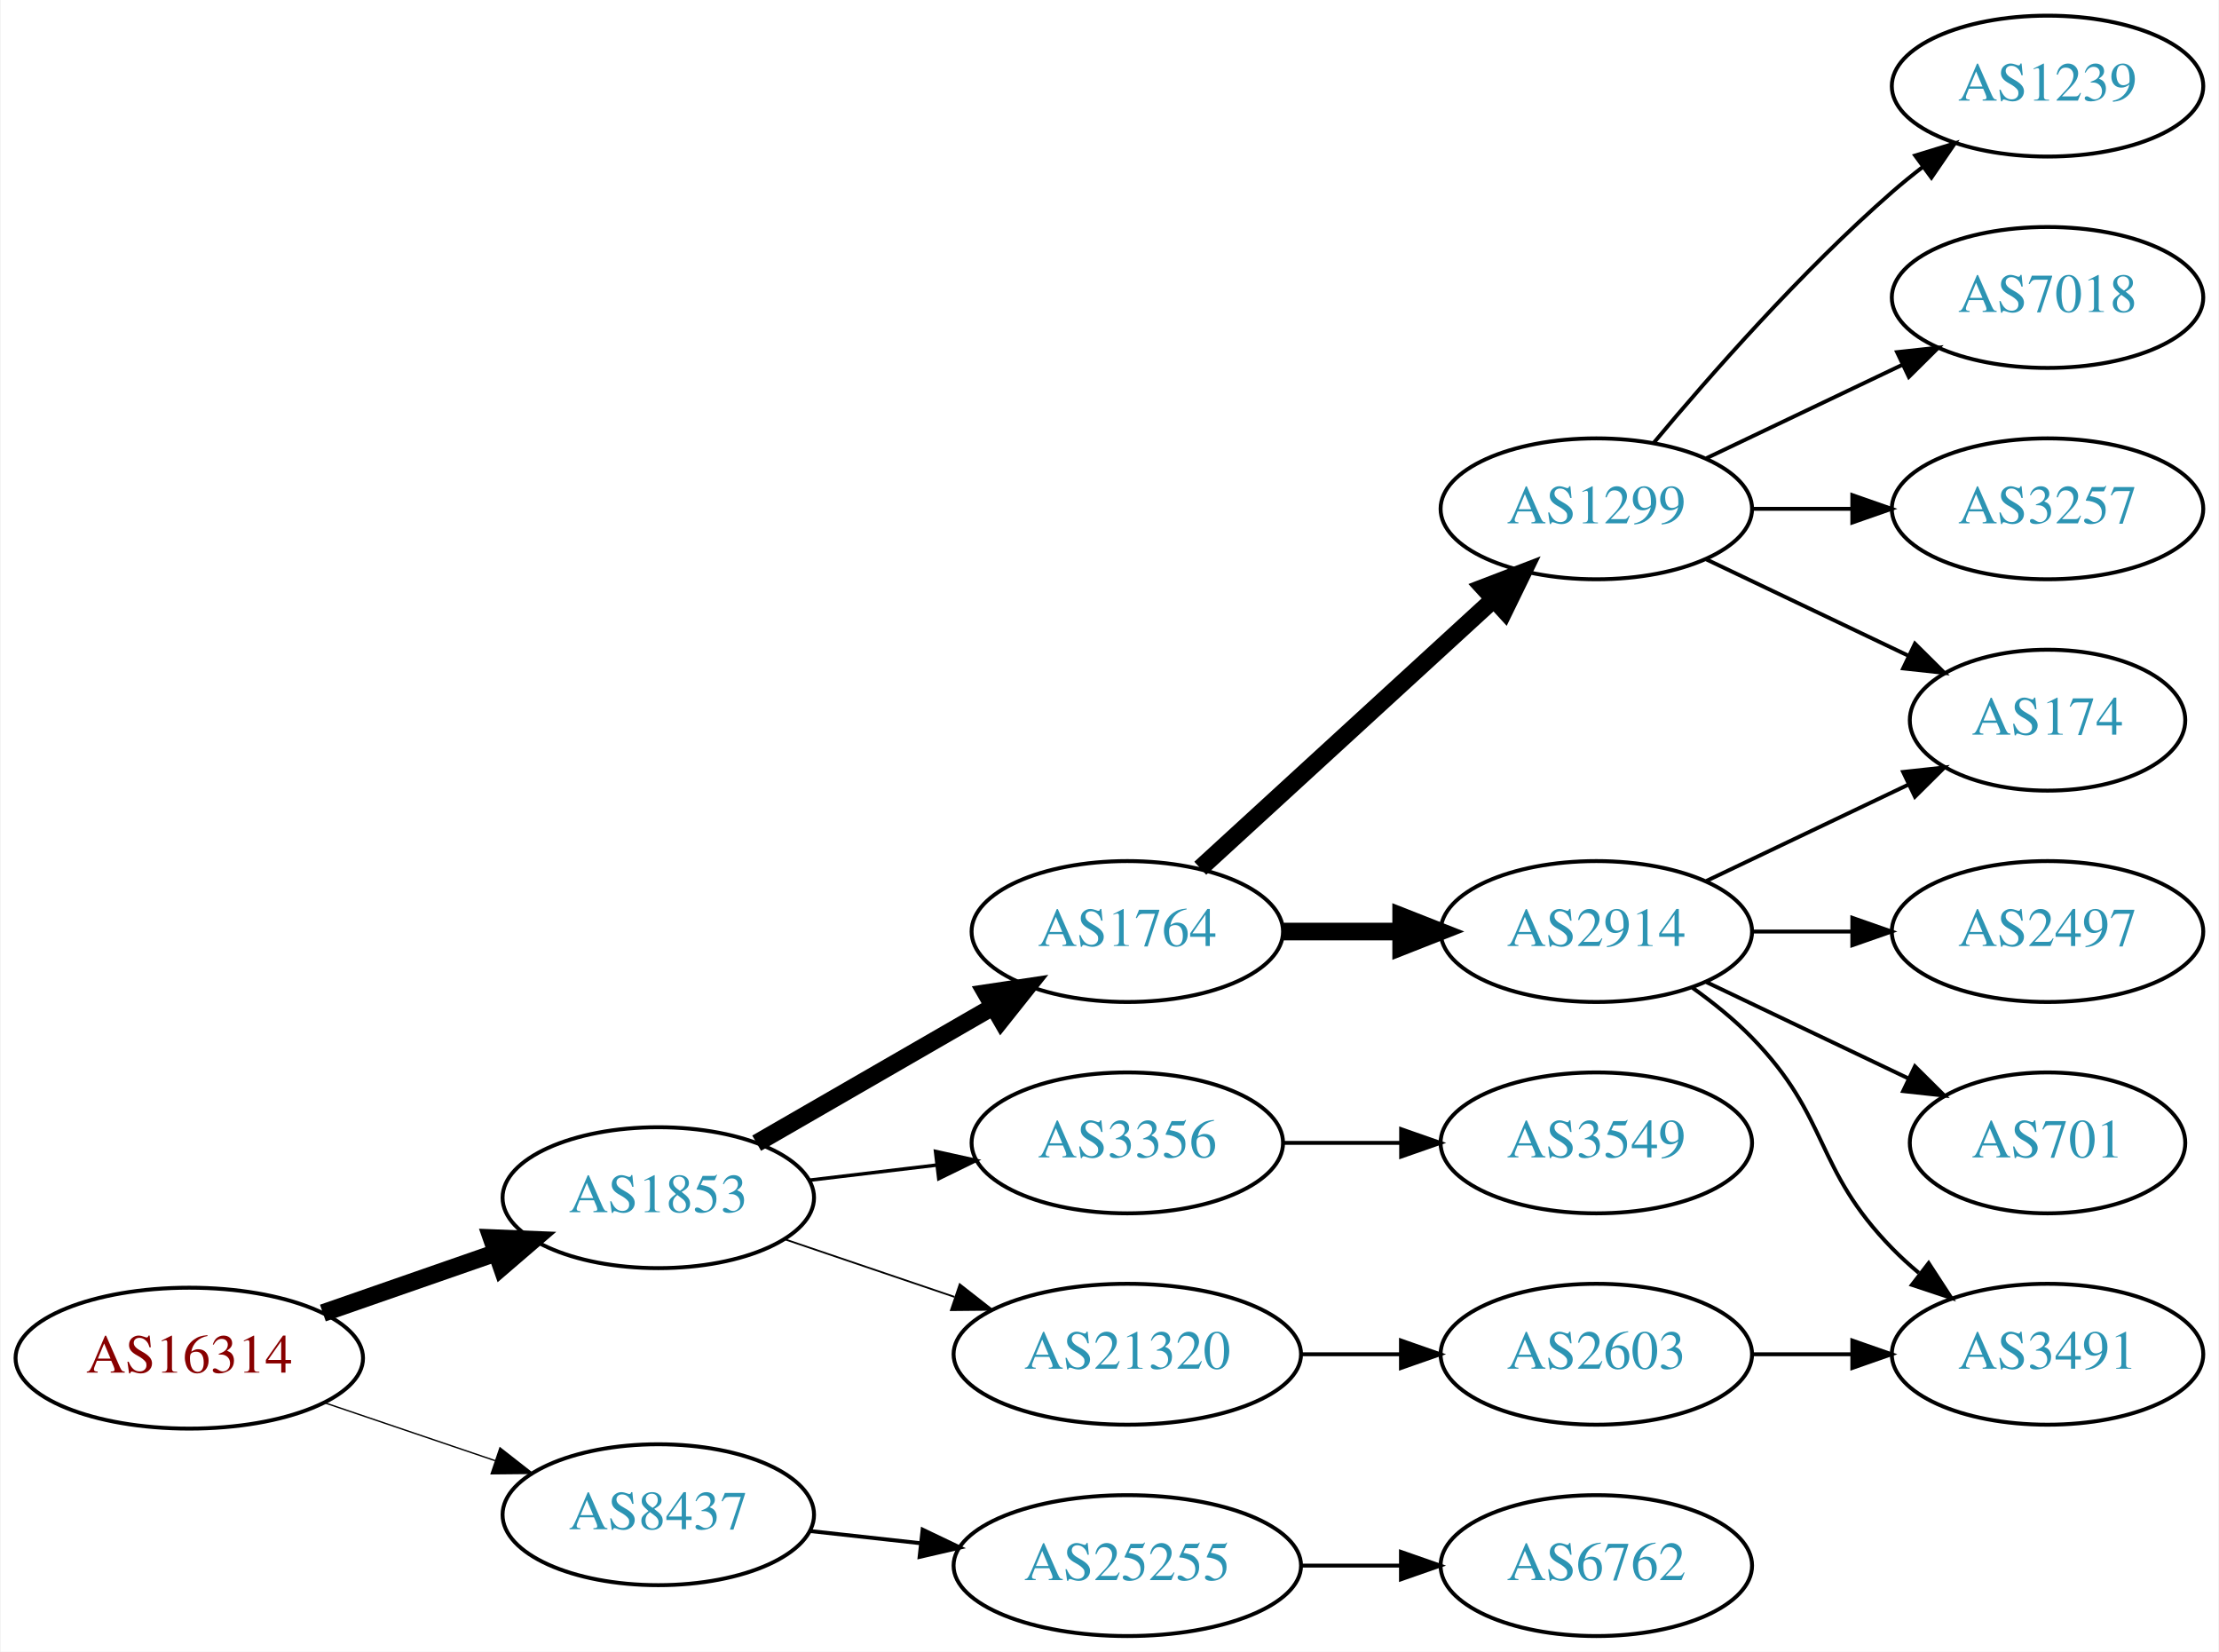
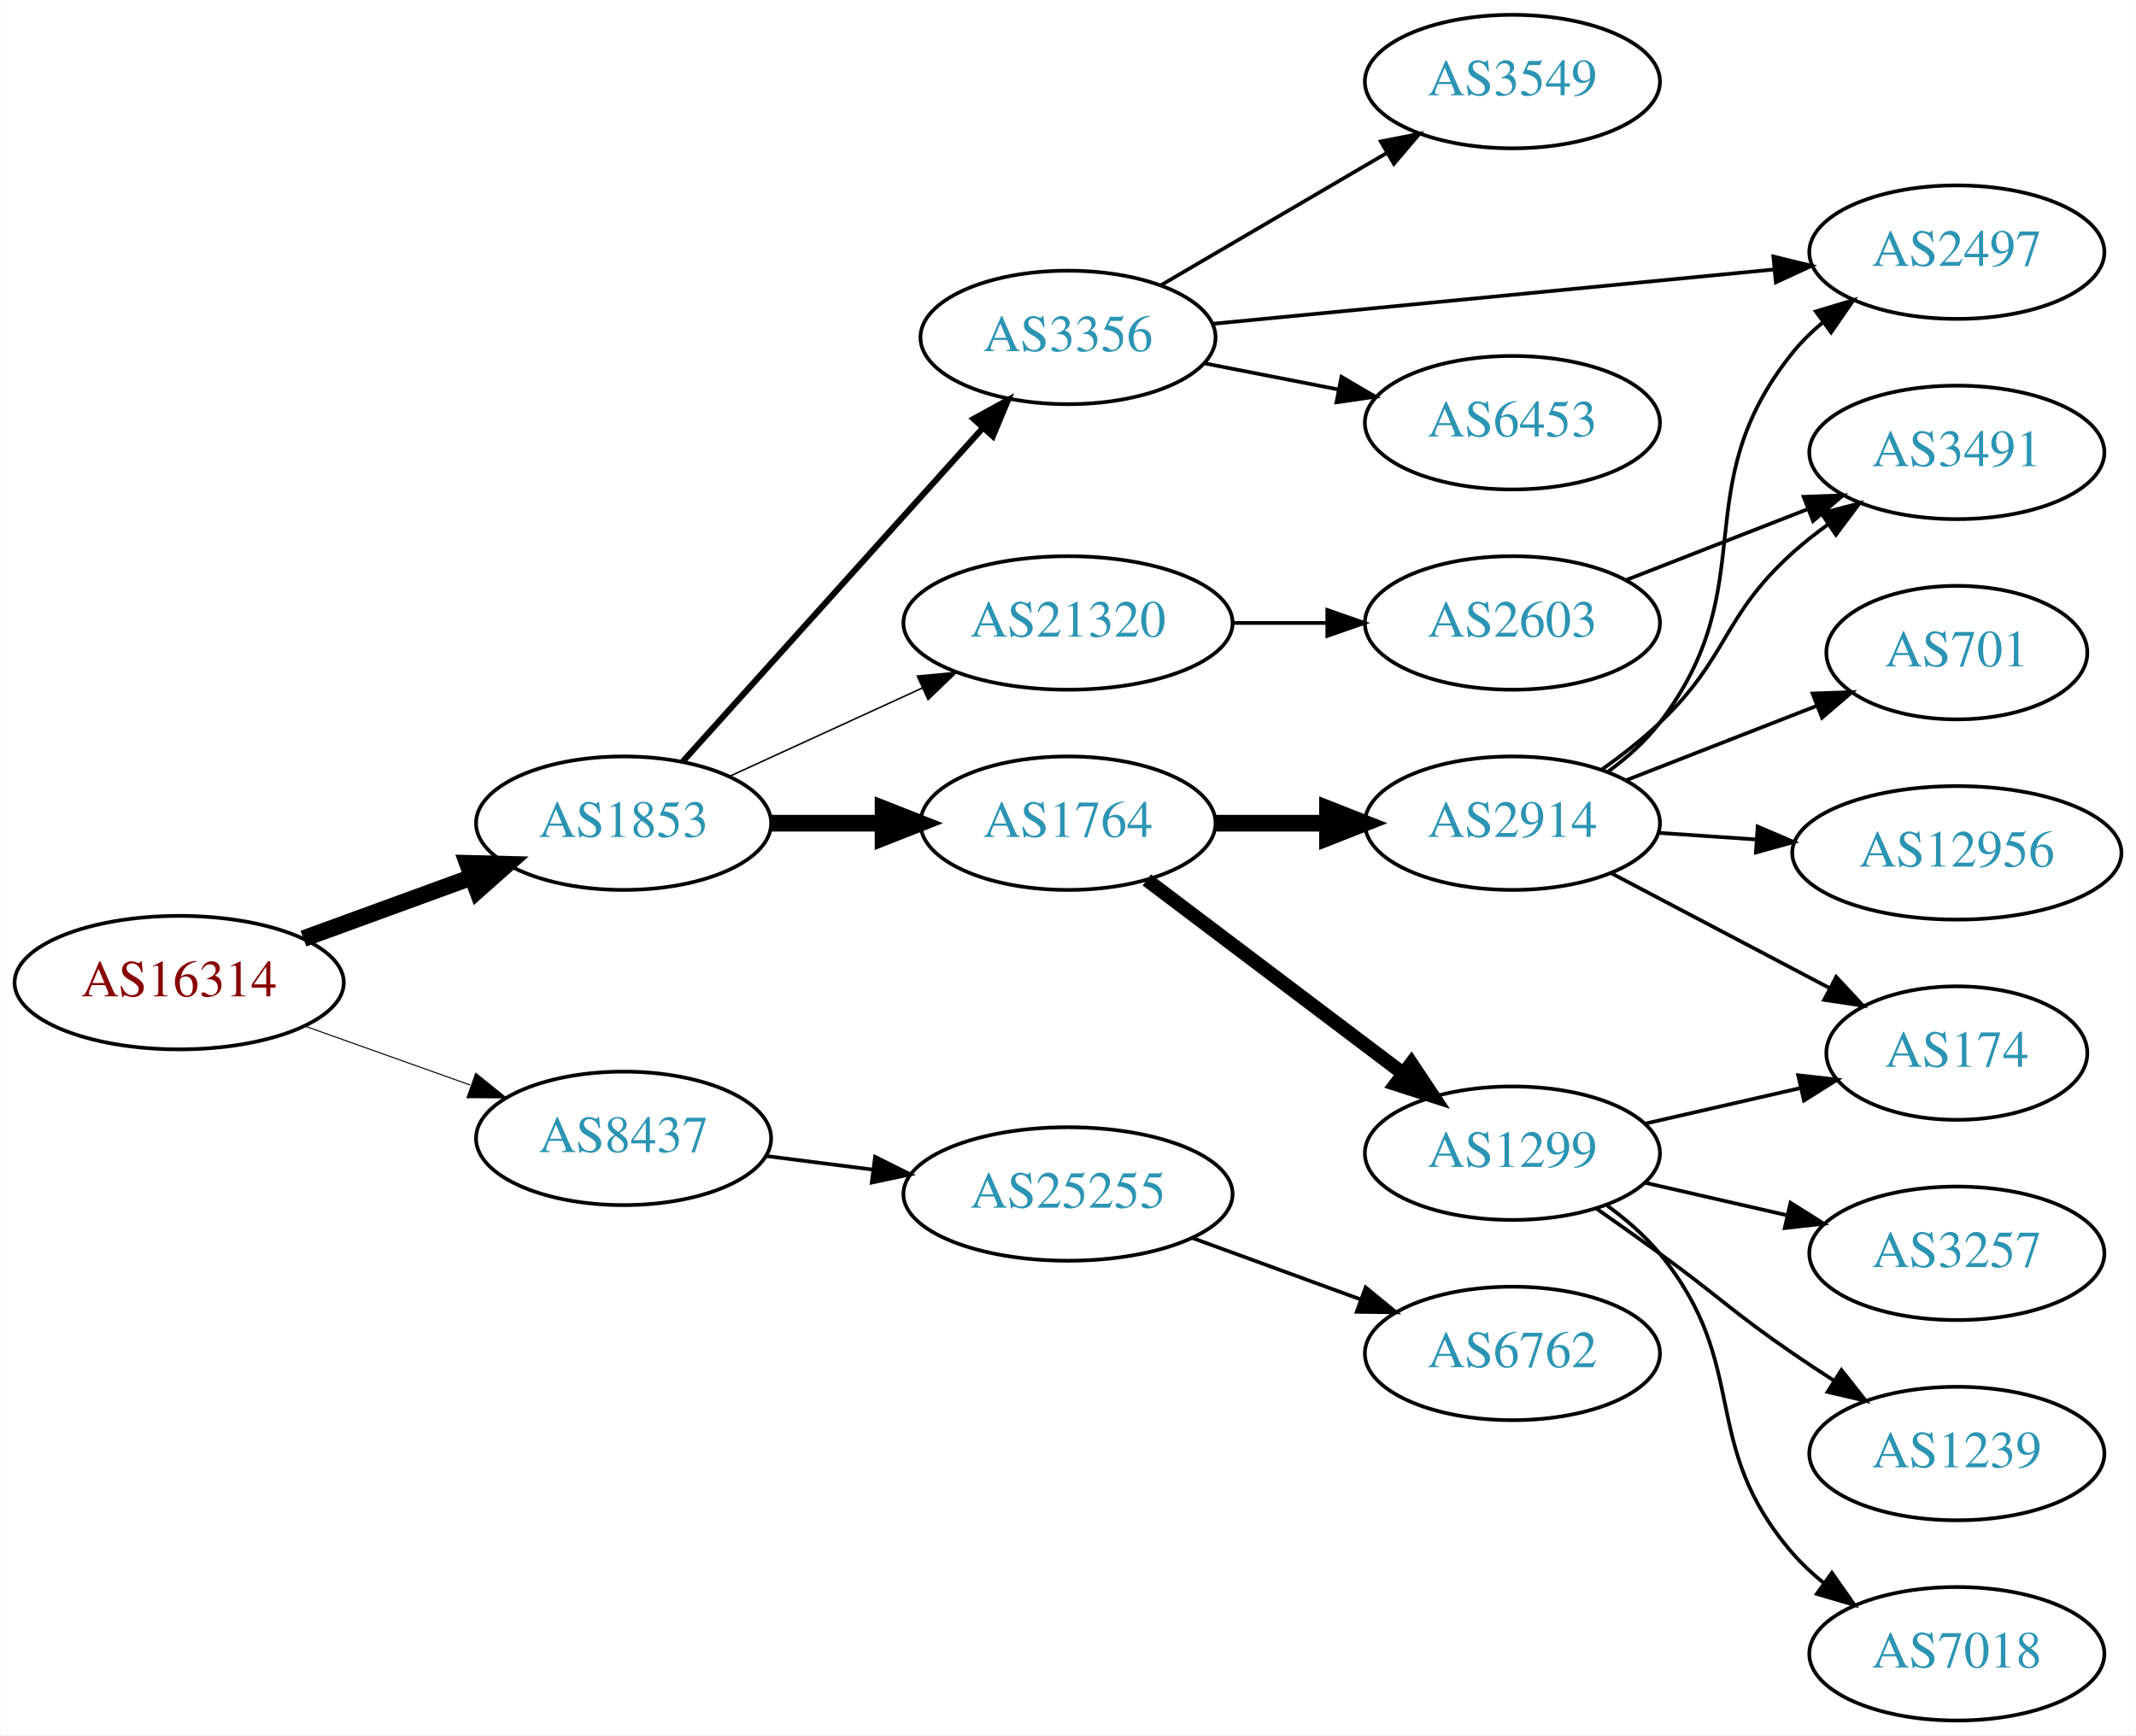
- <svg xmlns="http://www.w3.org/2000/svg" xmlns:xlink="http://www.w3.org/1999/xlink" width="567pt" height="422pt" viewBox="0.00 0.00 566.66 422.00">
-   <g id="graph0" class="graph" transform="scale(1 1) rotate(0) translate(4 418)">
-     <polygon fill="white" stroke="none" points="-4,4 -4,-418 562.663,-418 562.663,4 -4,4" />
+ <svg xmlns="http://www.w3.org/2000/svg" xmlns:xlink="http://www.w3.org/1999/xlink" width="576pt" height="468pt" viewBox="0.00 0.00 575.76 468.00">
+   <g id="graph0" class="graph" transform="scale(1 1) rotate(0) translate(4 464)">
+     <polygon fill="white" stroke="none" points="-4,4 -4,-464 571.762,-464 571.762,4 -4,4" />
    <g id="node1" class="node">
      <g id="a_node1">
        <a xlink:href="/asn/16314" xlink:title="AS16314 ~ Stadlauer Strasse 54 [AT]">
-           <ellipse fill="#ffffff" stroke="black" cx="44.196" cy="-71" rx="44.393" ry="18" />
-           <text text-anchor="middle" x="44.196" y="-67.3" font-family="Times,serif" font-size="14.00" fill="#880000">AS16314</text>
+           <ellipse fill="#ffffff" stroke="black" cx="44.196" cy="-199" rx="44.393" ry="18" />
+           <text text-anchor="middle" x="44.196" y="-195.3" font-family="Times,serif" font-size="14.00" fill="#880000">AS16314</text>
        </a>
      </g>
    </g>
    <g id="node2" class="node">
      <g id="a_node2">
        <a xlink:href="/asn/1853" xlink:title="AS1853 ~ ACOnet Backbone [AT]">
-           <ellipse fill="#ffffff" stroke="black" cx="164.039" cy="-112" rx="39.794" ry="18" />
-           <text text-anchor="middle" x="164.039" y="-108.3" font-family="Times,serif" font-size="14.00" fill="#2c94b3">AS1853</text>
+           <ellipse fill="#ffffff" stroke="black" cx="164.039" cy="-242" rx="39.794" ry="18" />
+           <text text-anchor="middle" x="164.039" y="-238.3" font-family="Times,serif" font-size="14.00" fill="#2c94b3">AS1853</text>
        </a>
      </g>
    </g>
    <g id="edge1" class="edge">
-       <path fill="none" stroke="black" stroke-width="4.5" d="M78.335,-82.53C92.053,-87.302 108.092,-92.883 122.502,-97.896" />
-       <polygon fill="black" stroke="black" stroke-width="4.5" points="121.43,-101.692 132.168,-101.26 124.018,-94.255 121.43,-101.692" />
+       <path fill="none" stroke="black" stroke-width="4.5" d="M77.709,-210.864C91.792,-216.003 108.413,-222.067 123.226,-227.473" />
+       <polygon fill="black" stroke="black" stroke-width="4.5" points="121.911,-231.184 132.655,-230.913 124.611,-223.786 121.911,-231.184" />
    </g>
    <g id="node3" class="node">
      <g id="a_node3">
        <a xlink:href="/asn/8437" xlink:title="AS8437 ~ Hutchison Drei Austria GmbH [AT]">
-           <ellipse fill="#ffffff" stroke="black" cx="164.039" cy="-31" rx="39.794" ry="18" />
-           <text text-anchor="middle" x="164.039" y="-27.3" font-family="Times,serif" font-size="14.00" fill="#2c94b3">AS8437</text>
+           <ellipse fill="#ffffff" stroke="black" cx="164.039" cy="-157" rx="39.794" ry="18" />
+           <text text-anchor="middle" x="164.039" y="-153.3" font-family="Times,serif" font-size="14.00" fill="#2c94b3">AS8437</text>
        </a>
      </g>
    </g>
    <g id="edge2" class="edge">
-       <path fill="none" stroke="black" stroke-width="0.346" d="M78.65,-59.645C92.251,-55.028 108.093,-49.651 122.354,-44.81" />
-       <polygon fill="black" stroke="black" stroke-width="0.346" points="123.583,-48.089 131.928,-41.56 121.333,-41.46 123.583,-48.089" />
+       <path fill="none" stroke="black" stroke-width="0.281" d="M78.022,-187.301C91.855,-182.37 108.093,-176.583 122.651,-171.394" />
+       <polygon fill="black" stroke="black" stroke-width="0.281" points="124.166,-174.57 132.411,-167.916 121.816,-167.976 124.166,-174.57" />
    </g>
    <g id="node4" class="node">
      <g id="a_node4">
        <a xlink:href="/asn/1764" xlink:title="AS1764 ~ NEXTLAYER-AS [AT]">
-           <ellipse fill="#ffffff" stroke="black" cx="283.881" cy="-180" rx="39.794" ry="18" />
-           <text text-anchor="middle" x="283.881" y="-176.3" font-family="Times,serif" font-size="14.00" fill="#2c94b3">AS1764</text>
+           <ellipse fill="#ffffff" stroke="black" cx="283.881" cy="-242" rx="39.794" ry="18" />
+           <text text-anchor="middle" x="283.881" y="-238.3" font-family="Times,serif" font-size="14.00" fill="#2c94b3">AS1764</text>
        </a>
      </g>
    </g>
    <g id="edge3" class="edge">
-       <path fill="none" stroke="black" stroke-width="4.5" d="M189.17,-125.925C206.609,-135.988 230.383,-149.707 249.621,-160.808" />
-       <polygon fill="black" stroke="black" stroke-width="4.5" points="247.748,-164.272 258.377,-165.86 251.683,-157.452 247.748,-164.272" />
+       <path fill="none" stroke="black" stroke-width="4.5" d="M203.951,-242C213.505,-242 223.854,-242 233.817,-242" />
+       <polygon fill="black" stroke="black" stroke-width="4.5" points="234.009,-245.938 244.009,-242 234.009,-238.063 234.009,-245.938" />
    </g>
    <g id="node5" class="node">
      <g id="a_node5">
        <a xlink:href="/asn/3356" xlink:title="AS3356 ~ Level 3 Parent, LLC [US]">
-           <ellipse fill="#ffffff" stroke="black" cx="283.881" cy="-126" rx="39.794" ry="18" />
-           <text text-anchor="middle" x="283.881" y="-122.3" font-family="Times,serif" font-size="14.00" fill="#2c94b3">AS3356</text>
+           <ellipse fill="#ffffff" stroke="black" cx="283.881" cy="-373" rx="39.794" ry="18" />
+           <text text-anchor="middle" x="283.881" y="-369.3" font-family="Times,serif" font-size="14.00" fill="#2c94b3">AS3356</text>
        </a>
      </g>
    </g>
    <g id="edge4" class="edge">
-       <path fill="none" stroke="black" stroke-width="0.9" d="M202.649,-116.468C212.96,-117.693 224.277,-119.038 235.077,-120.321" />
-       <polygon fill="black" stroke="black" stroke-width="0.9" points="234.881,-123.822 245.224,-121.526 235.707,-116.871 234.881,-123.822" />
+       <path fill="none" stroke="black" stroke-width="1.636" d="M179.963,-258.591C200.394,-281.303 237.22,-322.24 260.834,-348.491" />
+       <polygon fill="black" stroke="black" stroke-width="1.636" points="258.415,-351.036 267.705,-356.13 263.62,-346.354 258.415,-351.036" />
    </g>
    <g id="node6" class="node">
      <g id="a_node6">
        <a xlink:href="/asn/21320" xlink:title="AS21320 ~ GEANT Vereniging [EU]">
-           <ellipse fill="#ffffff" stroke="black" cx="283.881" cy="-72" rx="44.393" ry="18" />
-           <text text-anchor="middle" x="283.881" y="-68.3" font-family="Times,serif" font-size="14.00" fill="#2c94b3">AS21320</text>
+           <ellipse fill="#ffffff" stroke="black" cx="283.881" cy="-296" rx="44.393" ry="18" />
+           <text text-anchor="middle" x="283.881" y="-292.3" font-family="Times,serif" font-size="14.00" fill="#2c94b3">AS21320</text>
        </a>
      </g>
    </g>
    <g id="edge5" class="edge">
-       <path fill="none" stroke="black" stroke-width="0.45" d="M196.309,-101.386C209.605,-96.873 225.331,-91.535 239.707,-86.655" />
-       <polygon fill="black" stroke="black" stroke-width="0.45" points="241.054,-89.894 249.398,-83.365 238.804,-83.265 241.054,-89.894" />
-     </g>
-     <g id="node18" class="node">
-       <g id="a_node18">
+       <path fill="none" stroke="black" stroke-width="0.409" d="M192.667,-254.661C208.165,-261.762 227.732,-270.728 244.678,-278.494" />
+       <polygon fill="black" stroke="black" stroke-width="0.409" points="243.232,-281.681 253.781,-282.665 246.148,-275.317 243.232,-281.681" />
+     </g>
+     <g id="node20" class="node">
+       <g id="a_node20">
        <a xlink:href="/asn/25255" xlink:title="AS25255 ~ ==&gt; TELE2 AUSTRIA &lt;== [AT]">
-           <ellipse fill="#ffffff" stroke="black" cx="283.881" cy="-18" rx="44.393" ry="18" />
-           <text text-anchor="middle" x="283.881" y="-14.3" font-family="Times,serif" font-size="14.00" fill="#2c94b3">AS25255</text>
-         </a>
-       </g>
-     </g>
-     <g id="edge19" class="edge">
-       <path fill="none" stroke="black" d="M202.649,-26.851C211.652,-25.858 221.422,-24.78 230.945,-23.73" />
-       <polygon fill="black" stroke="black" points="231.578,-27.181 241.133,-22.605 230.81,-20.223 231.578,-27.181" />
+           <ellipse fill="#ffffff" stroke="black" cx="283.881" cy="-142" rx="44.393" ry="18" />
+           <text text-anchor="middle" x="283.881" y="-138.3" font-family="Times,serif" font-size="14.00" fill="#2c94b3">AS25255</text>
+         </a>
+       </g>
+     </g>
+     <g id="edge22" class="edge">
+       <path fill="none" stroke="black" d="M202.325,-152.254C211.533,-151.082 221.56,-149.805 231.314,-148.564" />
+       <polygon fill="black" stroke="black" points="231.856,-152.023 241.334,-147.288 230.972,-145.079 231.856,-152.023" />
    </g>
    <g id="node7" class="node">
      <g id="a_node7">
        <a xlink:href="/asn/1299" xlink:title="AS1299 ~ Telia Carrier [EU]">
-           <ellipse fill="#ffffff" stroke="black" cx="403.724" cy="-288" rx="39.794" ry="18" />
-           <text text-anchor="middle" x="403.724" y="-284.3" font-family="Times,serif" font-size="14.00" fill="#2c94b3">AS1299</text>
+           <ellipse fill="#ffffff" stroke="black" cx="403.724" cy="-153" rx="39.794" ry="18" />
+           <text text-anchor="middle" x="403.724" y="-149.3" font-family="Times,serif" font-size="14.00" fill="#2c94b3">AS1299</text>
        </a>
      </g>
    </g>
    <g id="edge6" class="edge">
-       <path fill="none" stroke="black" stroke-width="4.5" d="M302.523,-196.169C322.396,-214.382 354.859,-244.133 377.427,-264.817" />
-       <polygon fill="black" stroke="black" stroke-width="4.5" points="374.928,-267.867 384.961,-271.721 380.249,-262.061 374.928,-267.867" />
+       <path fill="none" stroke="black" stroke-width="3.75" d="M305.139,-226.7C324.194,-212.309 352.908,-190.623 374.261,-174.496" />
+       <polygon fill="black" stroke="black" stroke-width="3.75" points="376.465,-177.218 382.336,-168.398 372.247,-171.632 376.465,-177.218" />
    </g>
    <g id="node8" class="node">
      <g id="a_node8">
        <a xlink:href="/asn/2914" xlink:title="AS2914 ~ NTT America, Inc. [US]">
-           <ellipse fill="#ffffff" stroke="black" cx="403.724" cy="-180" rx="39.794" ry="18" />
-           <text text-anchor="middle" x="403.724" y="-176.3" font-family="Times,serif" font-size="14.00" fill="#2c94b3">AS2914</text>
+           <ellipse fill="#ffffff" stroke="black" cx="403.724" cy="-242" rx="39.794" ry="18" />
+           <text text-anchor="middle" x="403.724" y="-238.3" font-family="Times,serif" font-size="14.00" fill="#2c94b3">AS2914</text>
        </a>
      </g>
    </g>
    <g id="edge7" class="edge">
-       <path fill="none" stroke="black" stroke-width="4.5" d="M323.794,-180C333.347,-180 343.697,-180 353.659,-180" />
-       <polygon fill="black" stroke="black" stroke-width="4.5" points="353.852,-183.938 363.852,-180 353.852,-176.063 353.852,-183.938" />
+       <path fill="none" stroke="black" stroke-width="4.5" d="M323.794,-242C333.347,-242 343.697,-242 353.659,-242" />
+       <polygon fill="black" stroke="black" stroke-width="4.5" points="353.852,-245.938 363.852,-242 353.852,-238.063 353.852,-245.938" />
+     </g>
+     <g id="node10" class="node">
+       <g id="a_node10">
+         <a xlink:href="/asn/2497" xlink:title="AS2497 ~ Internet Initiative Japan Inc. [JP]">
+           <ellipse fill="#ffffff" stroke="black" cx="523.566" cy="-396" rx="39.794" ry="18" />
+           <text text-anchor="middle" x="523.566" y="-392.3" font-family="Times,serif" font-size="14.00" fill="#2c94b3">AS2497</text>
+         </a>
+       </g>
+     </g>
+     <g id="edge19" class="edge">
+       <path fill="none" stroke="black" d="M322.806,-376.67C363.904,-380.647 429.59,-387.003 474.331,-391.332" />
+       <polygon fill="black" stroke="black" points="474.093,-394.826 484.383,-392.305 474.767,-387.858 474.093,-394.826" />
+     </g>
+     <g id="node18" class="node">
+       <g id="a_node18">
+         <a xlink:href="/asn/6453" xlink:title="AS6453 ~ TATA COMMUNICATIONS (AMERICA) INC [US]">
+           <ellipse fill="#ffffff" stroke="black" cx="403.724" cy="-350" rx="39.794" ry="18" />
+           <text text-anchor="middle" x="403.724" y="-346.3" font-family="Times,serif" font-size="14.00" fill="#2c94b3">AS6453</text>
+         </a>
+       </g>
+     </g>
+     <g id="edge20" class="edge">
+       <path fill="none" stroke="black" d="M320.558,-366.037C331.989,-363.806 344.811,-361.303 356.865,-358.951" />
+       <polygon fill="black" stroke="black" points="357.618,-362.37 366.762,-357.019 356.277,-355.499 357.618,-362.37" />
+     </g>
+     <g id="node19" class="node">
+       <g id="a_node19">
+         <a xlink:href="/asn/3549" xlink:title="AS3549 ~ Level 3 Parent, LLC [US]">
+           <ellipse fill="#ffffff" stroke="black" cx="403.724" cy="-442" rx="39.794" ry="18" />
+           <text text-anchor="middle" x="403.724" y="-438.3" font-family="Times,serif" font-size="14.00" fill="#2c94b3">AS3549</text>
+         </a>
+       </g>
+     </g>
+     <g id="edge21" class="edge">
+       <path fill="none" stroke="black" d="M309.013,-387.13C326.568,-397.409 350.543,-411.447 369.848,-422.75" />
+       <polygon fill="black" stroke="black" points="368.226,-425.857 378.624,-427.889 371.763,-419.816 368.226,-425.857" />
    </g>
    <g id="node17" class="node">
      <g id="a_node17">
-         <a xlink:href="/asn/3549" xlink:title="AS3549 ~ Level 3 Parent, LLC [US]">
-           <ellipse fill="#ffffff" stroke="black" cx="403.724" cy="-126" rx="39.794" ry="18" />
-           <text text-anchor="middle" x="403.724" y="-122.3" font-family="Times,serif" font-size="14.00" fill="#2c94b3">AS3549</text>
-         </a>
-       </g>
-     </g>
-     <g id="edge18" class="edge">
-       <path fill="none" stroke="black" d="M323.794,-126C333.347,-126 343.697,-126 353.659,-126" />
-       <polygon fill="black" stroke="black" points="353.852,-129.5 363.852,-126 353.852,-122.5 353.852,-129.5" />
+         <a xlink:href="/asn/2603" xlink:title="AS2603 ~ NORDUnet [NO]">
+           <ellipse fill="#ffffff" stroke="black" cx="403.724" cy="-296" rx="39.794" ry="18" />
+           <text text-anchor="middle" x="403.724" y="-292.3" font-family="Times,serif" font-size="14.00" fill="#2c94b3">AS2603</text>
+         </a>
+       </g>
+     </g>
+     <g id="edge17" class="edge">
+       <path fill="none" stroke="black" d="M328.092,-296C336.405,-296 345.168,-296 353.65,-296" />
+       <polygon fill="black" stroke="black" points="353.809,-299.5 363.809,-296 353.809,-292.5 353.809,-299.5" />
+     </g>
+     <g id="node13" class="node">
+       <g id="a_node13">
+         <a xlink:href="/asn/174" xlink:title="AS174 ~ Cogent Communications [US]">
+           <ellipse fill="#ffffff" stroke="black" cx="523.566" cy="-180" rx="35.194" ry="18" />
+           <text text-anchor="middle" x="523.566" y="-176.3" font-family="Times,serif" font-size="14.00" fill="#2c94b3">AS174</text>
+         </a>
+       </g>
+     </g>
+     <g id="edge13" class="edge">
+       <path fill="none" stroke="black" d="M439.443,-160.955C452.536,-163.955 467.558,-167.396 481.199,-170.522" />
+       <polygon fill="black" stroke="black" points="480.777,-174.016 491.306,-172.838 482.34,-167.193 480.777,-174.016" />
+     </g>
+     <g id="node14" class="node">
+       <g id="a_node14">
+         <a xlink:href="/asn/3257" xlink:title="AS3257 ~ GTT [DE]">
+           <ellipse fill="#ffffff" stroke="black" cx="523.566" cy="-126" rx="39.794" ry="18" />
+           <text text-anchor="middle" x="523.566" y="-122.3" font-family="Times,serif" font-size="14.00" fill="#2c94b3">AS3257</text>
+         </a>
+       </g>
+     </g>
+     <g id="edge14" class="edge">
+       <path fill="none" stroke="black" d="M439.443,-145.045C451.443,-142.296 465.064,-139.175 477.756,-136.267" />
+       <polygon fill="black" stroke="black" points="478.722,-139.636 487.688,-133.991 477.159,-132.813 478.722,-139.636" />
+     </g>
+     <g id="node15" class="node">
+       <g id="a_node15">
+         <a xlink:href="/asn/1239" xlink:title="AS1239 ~ Sprint [US]">
+           <ellipse fill="#ffffff" stroke="black" cx="523.566" cy="-72" rx="39.794" ry="18" />
+           <text text-anchor="middle" x="523.566" y="-68.3" font-family="Times,serif" font-size="14.00" fill="#2c94b3">AS1239</text>
+         </a>
+       </g>
+     </g>
+     <g id="edge15" class="edge">
+       <path fill="none" stroke="black" d="M426.481,-137.991C432.015,-134.121 437.934,-129.936 443.37,-126 459.57,-114.271 462.876,-110.311 479.37,-99 482.899,-96.581 486.636,-94.111 490.377,-91.698" />
+       <polygon fill="black" stroke="black" points="492.449,-94.528 499.018,-86.216 488.699,-88.618 492.449,-94.528" />
    </g>
    <g id="node16" class="node">
      <g id="a_node16">
-         <a xlink:href="/asn/2603" xlink:title="AS2603 ~ NORDUnet [NO]">
-           <ellipse fill="#ffffff" stroke="black" cx="403.724" cy="-72" rx="39.794" ry="18" />
-           <text text-anchor="middle" x="403.724" y="-68.3" font-family="Times,serif" font-size="14.00" fill="#2c94b3">AS2603</text>
+         <a xlink:href="/asn/7018" xlink:title="AS7018 ~ AT&amp;T Services, Inc. [US]">
+           <ellipse fill="#ffffff" stroke="black" cx="523.566" cy="-18" rx="39.794" ry="18" />
+           <text text-anchor="middle" x="523.566" y="-14.3" font-family="Times,serif" font-size="14.00" fill="#2c94b3">AS7018</text>
        </a>
      </g>
    </g>
    <g id="edge16" class="edge">
-       <path fill="none" stroke="black" d="M328.092,-72C336.405,-72 345.168,-72 353.65,-72" />
-       <polygon fill="black" stroke="black" points="353.809,-75.5 363.809,-72 353.809,-68.5 353.809,-75.5" />
+       <path fill="none" stroke="black" d="M429.305,-138.844C434.399,-135.128 439.413,-130.799 443.37,-126 468.435,-95.606 453.536,-74.742 479.37,-45 481.835,-42.162 484.672,-39.523 487.689,-37.094" />
+       <polygon fill="black" stroke="black" points="489.876,-39.833 495.968,-31.164 485.8,-34.142 489.876,-39.833" />
    </g>
    <g id="node9" class="node">
      <g id="a_node9">
-         <a xlink:href="/asn/174" xlink:title="AS174 ~ Cogent Communications [US]">
-           <ellipse fill="#ffffff" stroke="black" cx="519.017" cy="-234" rx="35.194" ry="18" />
-           <text text-anchor="middle" x="519.017" y="-230.3" font-family="Times,serif" font-size="14.00" fill="#2c94b3">AS174</text>
-         </a>
-       </g>
-     </g>
-     <g id="edge13" class="edge">
-       <path fill="none" stroke="black" d="M431.86,-275.066C447.292,-267.71 466.778,-258.423 483.313,-250.541" />
-       <polygon fill="black" stroke="black" points="485.133,-253.551 492.654,-246.089 482.121,-247.232 485.133,-253.551" />
-     </g>
-     <g id="node13" class="node">
-       <g id="a_node13">
-         <a xlink:href="/asn/1239" xlink:title="AS1239 ~ Sprint [US]">
-           <ellipse fill="#ffffff" stroke="black" cx="519.017" cy="-396" rx="39.794" ry="18" />
-           <text text-anchor="middle" x="519.017" y="-392.3" font-family="Times,serif" font-size="14.00" fill="#2c94b3">AS1239</text>
-         </a>
-       </g>
-     </g>
-     <g id="edge12" class="edge">
-       <path fill="none" stroke="black" d="M418.354,-304.817C432.636,-321.929 456.183,-348.745 479.37,-369 481.836,-371.154 484.475,-373.294 487.172,-375.372" />
-       <polygon fill="black" stroke="black" points="485.197,-378.264 495.326,-381.37 489.345,-372.625 485.197,-378.264" />
-     </g>
-     <g id="node14" class="node">
-       <g id="a_node14">
-         <a xlink:href="/asn/7018" xlink:title="AS7018 ~ AT&amp;T Services, Inc. [US]">
-           <ellipse fill="#ffffff" stroke="black" cx="519.017" cy="-342" rx="39.794" ry="18" />
-           <text text-anchor="middle" x="519.017" y="-338.3" font-family="Times,serif" font-size="14.00" fill="#2c94b3">AS7018</text>
-         </a>
-       </g>
-     </g>
-     <g id="edge14" class="edge">
-       <path fill="none" stroke="black" d="M431.86,-300.934C446.854,-308.081 465.675,-317.052 481.898,-324.785" />
-       <polygon fill="black" stroke="black" points="480.569,-328.028 491.102,-329.171 483.581,-321.709 480.569,-328.028" />
-     </g>
-     <g id="node15" class="node">
-       <g id="a_node15">
-         <a xlink:href="/asn/3257" xlink:title="AS3257 ~ GTT [DE]">
-           <ellipse fill="#ffffff" stroke="black" cx="519.017" cy="-288" rx="39.794" ry="18" />
-           <text text-anchor="middle" x="519.017" y="-284.3" font-family="Times,serif" font-size="14.00" fill="#2c94b3">AS3257</text>
-         </a>
-       </g>
-     </g>
-     <g id="edge15" class="edge">
-       <path fill="none" stroke="black" d="M443.396,-288C451.599,-288 460.363,-288 468.895,-288" />
-       <polygon fill="black" stroke="black" points="469.134,-291.5 479.134,-288 469.134,-284.5 469.134,-291.5" />
+         <a xlink:href="/asn/701" xlink:title="AS701 ~ UUNET [US]">
+           <ellipse fill="#ffffff" stroke="black" cx="523.566" cy="-288" rx="35.194" ry="18" />
+           <text text-anchor="middle" x="523.566" y="-284.3" font-family="Times,serif" font-size="14.00" fill="#2c94b3">AS701</text>
+         </a>
+       </g>
    </g>
    <g id="edge8" class="edge">
-       <path fill="none" stroke="black" d="M431.86,-192.934C447.292,-200.29 466.778,-209.577 483.313,-217.459" />
-       <polygon fill="black" stroke="black" points="482.121,-220.768 492.654,-221.911 485.133,-214.449 482.121,-220.768" />
-     </g>
-     <g id="node10" class="node">
-       <g id="a_node10">
-         <a xlink:href="/asn/3491" xlink:title="AS3491 ~ PCCW Global, Inc. [US]">
-           <ellipse fill="#ffffff" stroke="black" cx="519.017" cy="-72" rx="39.794" ry="18" />
-           <text text-anchor="middle" x="519.017" y="-68.3" font-family="Times,serif" font-size="14.00" fill="#2c94b3">AS3491</text>
-         </a>
-       </g>
+       <path fill="none" stroke="black" d="M434.46,-253.608C450.078,-259.704 469.354,-267.229 485.891,-273.684" />
+       <polygon fill="black" stroke="black" points="484.674,-276.966 495.262,-277.342 487.22,-270.445 484.674,-276.966" />
    </g>
    <g id="edge9" class="edge">
-       <path fill="none" stroke="black" d="M428.318,-165.611C433.574,-161.852 438.906,-157.563 443.37,-153 463.543,-132.383 459.198,-119.617 479.37,-99 481.463,-96.861 483.746,-94.782 486.123,-92.79" />
-       <polygon fill="black" stroke="black" points="488.641,-95.268 494.423,-86.389 484.367,-89.725 488.641,-95.268" />
+       <path fill="none" stroke="black" d="M429.567,-255.948C434.648,-259.674 439.59,-264.06 443.37,-269 472.08,-306.511 449.71,-332.236 479.37,-369 481.73,-371.925 484.497,-374.623 487.471,-377.089" />
+       <polygon fill="black" stroke="black" points="485.543,-380.015 495.688,-383.07 489.663,-374.356 485.543,-380.015" />
    </g>
    <g id="node11" class="node">
      <g id="a_node11">
-         <a xlink:href="/asn/2497" xlink:title="AS2497 ~ Internet Initiative Japan Inc. [JP]">
-           <ellipse fill="#ffffff" stroke="black" cx="519.017" cy="-180" rx="39.794" ry="18" />
-           <text text-anchor="middle" x="519.017" y="-176.3" font-family="Times,serif" font-size="14.00" fill="#2c94b3">AS2497</text>
+         <a xlink:href="/asn/3491" xlink:title="AS3491 ~ PCCW Global, Inc. [US]">
+           <ellipse fill="#ffffff" stroke="black" cx="523.566" cy="-342" rx="39.794" ry="18" />
+           <text text-anchor="middle" x="523.566" y="-338.3" font-family="Times,serif" font-size="14.00" fill="#2c94b3">AS3491</text>
        </a>
      </g>
    </g>
    <g id="edge10" class="edge">
-       <path fill="none" stroke="black" d="M443.396,-180C451.599,-180 460.363,-180 468.895,-180" />
-       <polygon fill="black" stroke="black" points="469.134,-183.5 479.134,-180 469.134,-176.5 469.134,-183.5" />
+       <path fill="none" stroke="black" d="M427.666,-256.353C433.06,-260.172 438.616,-264.497 443.37,-269 462.218,-286.853 460.071,-297.635 479.37,-315 482.318,-317.653 485.559,-320.205 488.9,-322.609" />
+       <polygon fill="black" stroke="black" points="487.047,-325.582 497.298,-328.259 490.954,-319.773 487.047,-325.582" />
    </g>
    <g id="node12" class="node">
      <g id="a_node12">
-         <a xlink:href="/asn/701" xlink:title="AS701 ~ UUNET [US]">
-           <ellipse fill="#ffffff" stroke="black" cx="519.017" cy="-126" rx="35.194" ry="18" />
-           <text text-anchor="middle" x="519.017" y="-122.3" font-family="Times,serif" font-size="14.00" fill="#2c94b3">AS701</text>
+         <a xlink:href="/asn/12956" xlink:title="AS12956 ~ TELXIUS [ES]">
+           <ellipse fill="#ffffff" stroke="black" cx="523.566" cy="-234" rx="44.393" ry="18" />
+           <text text-anchor="middle" x="523.566" y="-230.3" font-family="Times,serif" font-size="14.00" fill="#2c94b3">AS12956</text>
        </a>
      </g>
    </g>
    <g id="edge11" class="edge">
-       <path fill="none" stroke="black" d="M431.86,-167.066C447.292,-159.71 466.778,-150.423 483.313,-142.541" />
-       <polygon fill="black" stroke="black" points="485.133,-145.551 492.654,-138.089 482.121,-139.232 485.133,-145.551" />
-     </g>
-     <g id="edge17" class="edge">
-       <path fill="none" stroke="black" d="M443.396,-72C451.599,-72 460.363,-72 468.895,-72" />
-       <polygon fill="black" stroke="black" points="469.134,-75.5 479.134,-72 469.134,-68.5 469.134,-75.5" />
-     </g>
-     <g id="node19" class="node">
-       <g id="a_node19">
+       <path fill="none" stroke="black" d="M442.984,-239.403C451.48,-238.826 460.633,-238.205 469.599,-237.596" />
+       <polygon fill="black" stroke="black" points="469.859,-241.086 479.599,-236.917 469.385,-234.102 469.859,-241.086" />
+     </g>
+     <g id="edge12" class="edge">
+       <path fill="none" stroke="black" d="M430.294,-228.547C447.551,-219.468 470.498,-207.394 489.192,-197.559" />
+       <polygon fill="black" stroke="black" points="491.034,-200.545 498.254,-192.791 487.775,-194.35 491.034,-200.545" />
+     </g>
+     <g id="edge18" class="edge">
+       <path fill="none" stroke="black" d="M434.46,-307.608C449.254,-313.382 467.332,-320.439 483.253,-326.654" />
+       <polygon fill="black" stroke="black" points="482.251,-330.02 492.839,-330.396 484.796,-323.499 482.251,-330.02" />
+     </g>
+     <g id="node21" class="node">
+       <g id="a_node21">
        <a xlink:href="/asn/6762" xlink:title="AS6762 ~ TELECOM ITALIA SPARKLE S.p.A. [IT]">
-           <ellipse fill="#ffffff" stroke="black" cx="403.724" cy="-18" rx="39.794" ry="18" />
-           <text text-anchor="middle" x="403.724" y="-14.3" font-family="Times,serif" font-size="14.00" fill="#2c94b3">AS6762</text>
-         </a>
-       </g>
-     </g>
-     <g id="edge20" class="edge">
-       <path fill="none" stroke="black" d="M328.092,-18C336.405,-18 345.168,-18 353.65,-18" />
-       <polygon fill="black" stroke="black" points="353.809,-21.5 363.809,-18 353.809,-14.5 353.809,-21.5" />
+           <ellipse fill="#ffffff" stroke="black" cx="403.724" cy="-99" rx="39.794" ry="18" />
+           <text text-anchor="middle" x="403.724" y="-95.3" font-family="Times,serif" font-size="14.00" fill="#2c94b3">AS6762</text>
+         </a>
+       </g>
+     </g>
+     <g id="edge23" class="edge">
+       <path fill="none" stroke="black" d="M317.394,-130.136C331.477,-124.997 348.098,-118.933 362.912,-113.527" />
+       <polygon fill="black" stroke="black" points="364.146,-116.803 372.34,-110.087 361.747,-110.227 364.146,-116.803" />
    </g>
  </g>
</svg>
